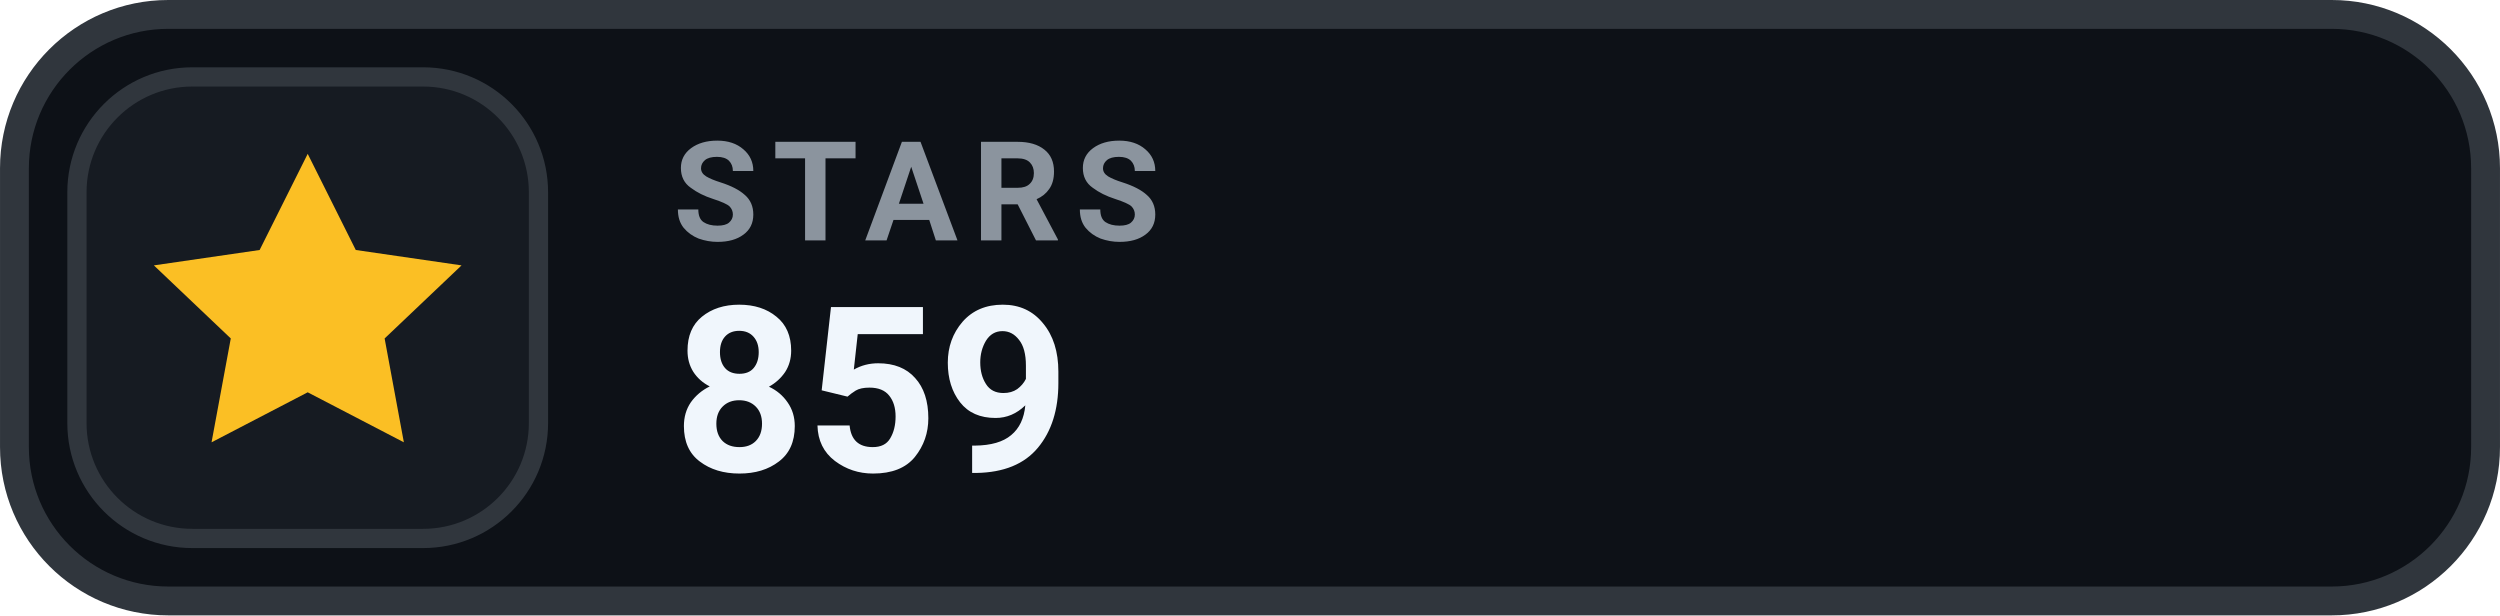
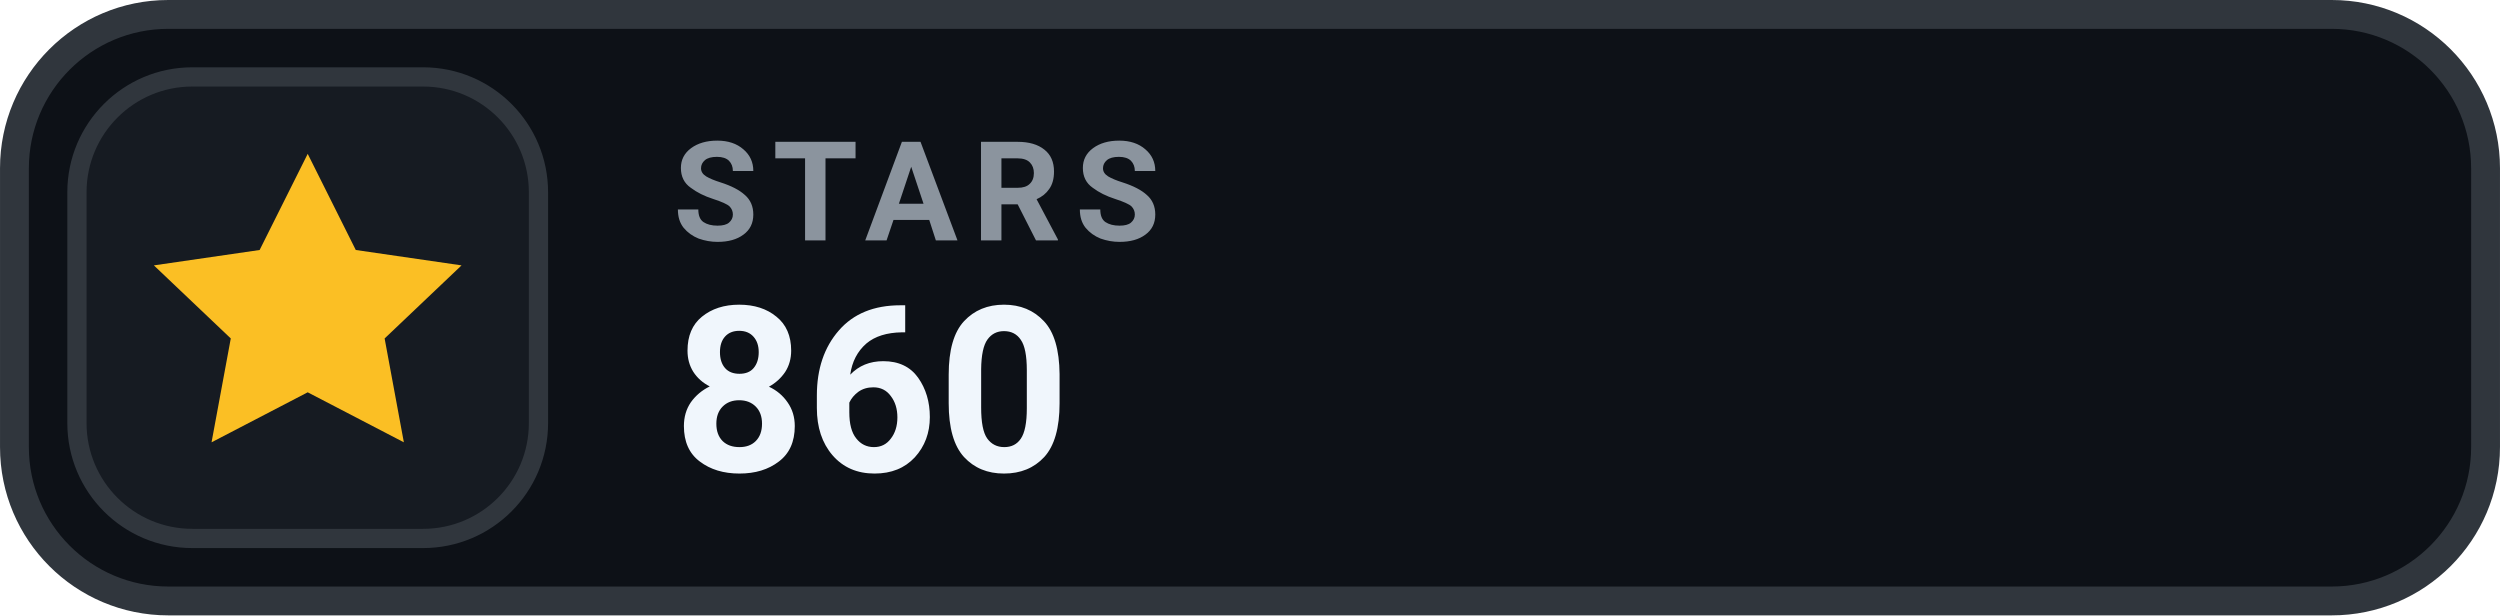
- <svg xmlns="http://www.w3.org/2000/svg" width="126" height="31.015" viewBox="0 0 130 32" role="img" aria-label="STARS 859">
+ <svg xmlns="http://www.w3.org/2000/svg" width="126" height="31.015" viewBox="0 0 130 32" role="img" aria-label="STARS 860">
  <rect x=".75" y=".75" width="128.5" height="30.5" rx="8" fill="#0D1117" stroke="#30363D" stroke-width="1.5" />
  <rect x="4" y="4" width="24" height="24" rx="6" fill="#161B22" stroke="#30363D" stroke-width="1" />
  <g transform="translate(16 16)" style="color:#FBBF24;">
    <path d="M0 -8 l2.5 5 5.5 .8 -4 3.8 1 5.4 -5 -2.6 -5 2.6 1 -5.4 -4 -3.8 5.5 -.8 Z" fill="currentColor" />
  </g>
  <text x="35" y="12.5" fill="#8B949E" font-family="-apple-system,BlinkMacSystemFont,'Segoe UI',Roboto,Helvetica,Arial,sans-serif" font-size="7.2" font-weight="700" letter-spacing=".75">STARS</text>
-   <text x="35" y="24.5" fill="#F0F6FC" font-family="-apple-system,BlinkMacSystemFont,'Segoe UI',Roboto,Helvetica,Arial,sans-serif" font-size="12" font-weight="700">859</text>
+   <text x="35" y="24.5" fill="#F0F6FC" font-family="-apple-system,BlinkMacSystemFont,'Segoe UI',Roboto,Helvetica,Arial,sans-serif" font-size="12" font-weight="700">860</text>
</svg>
